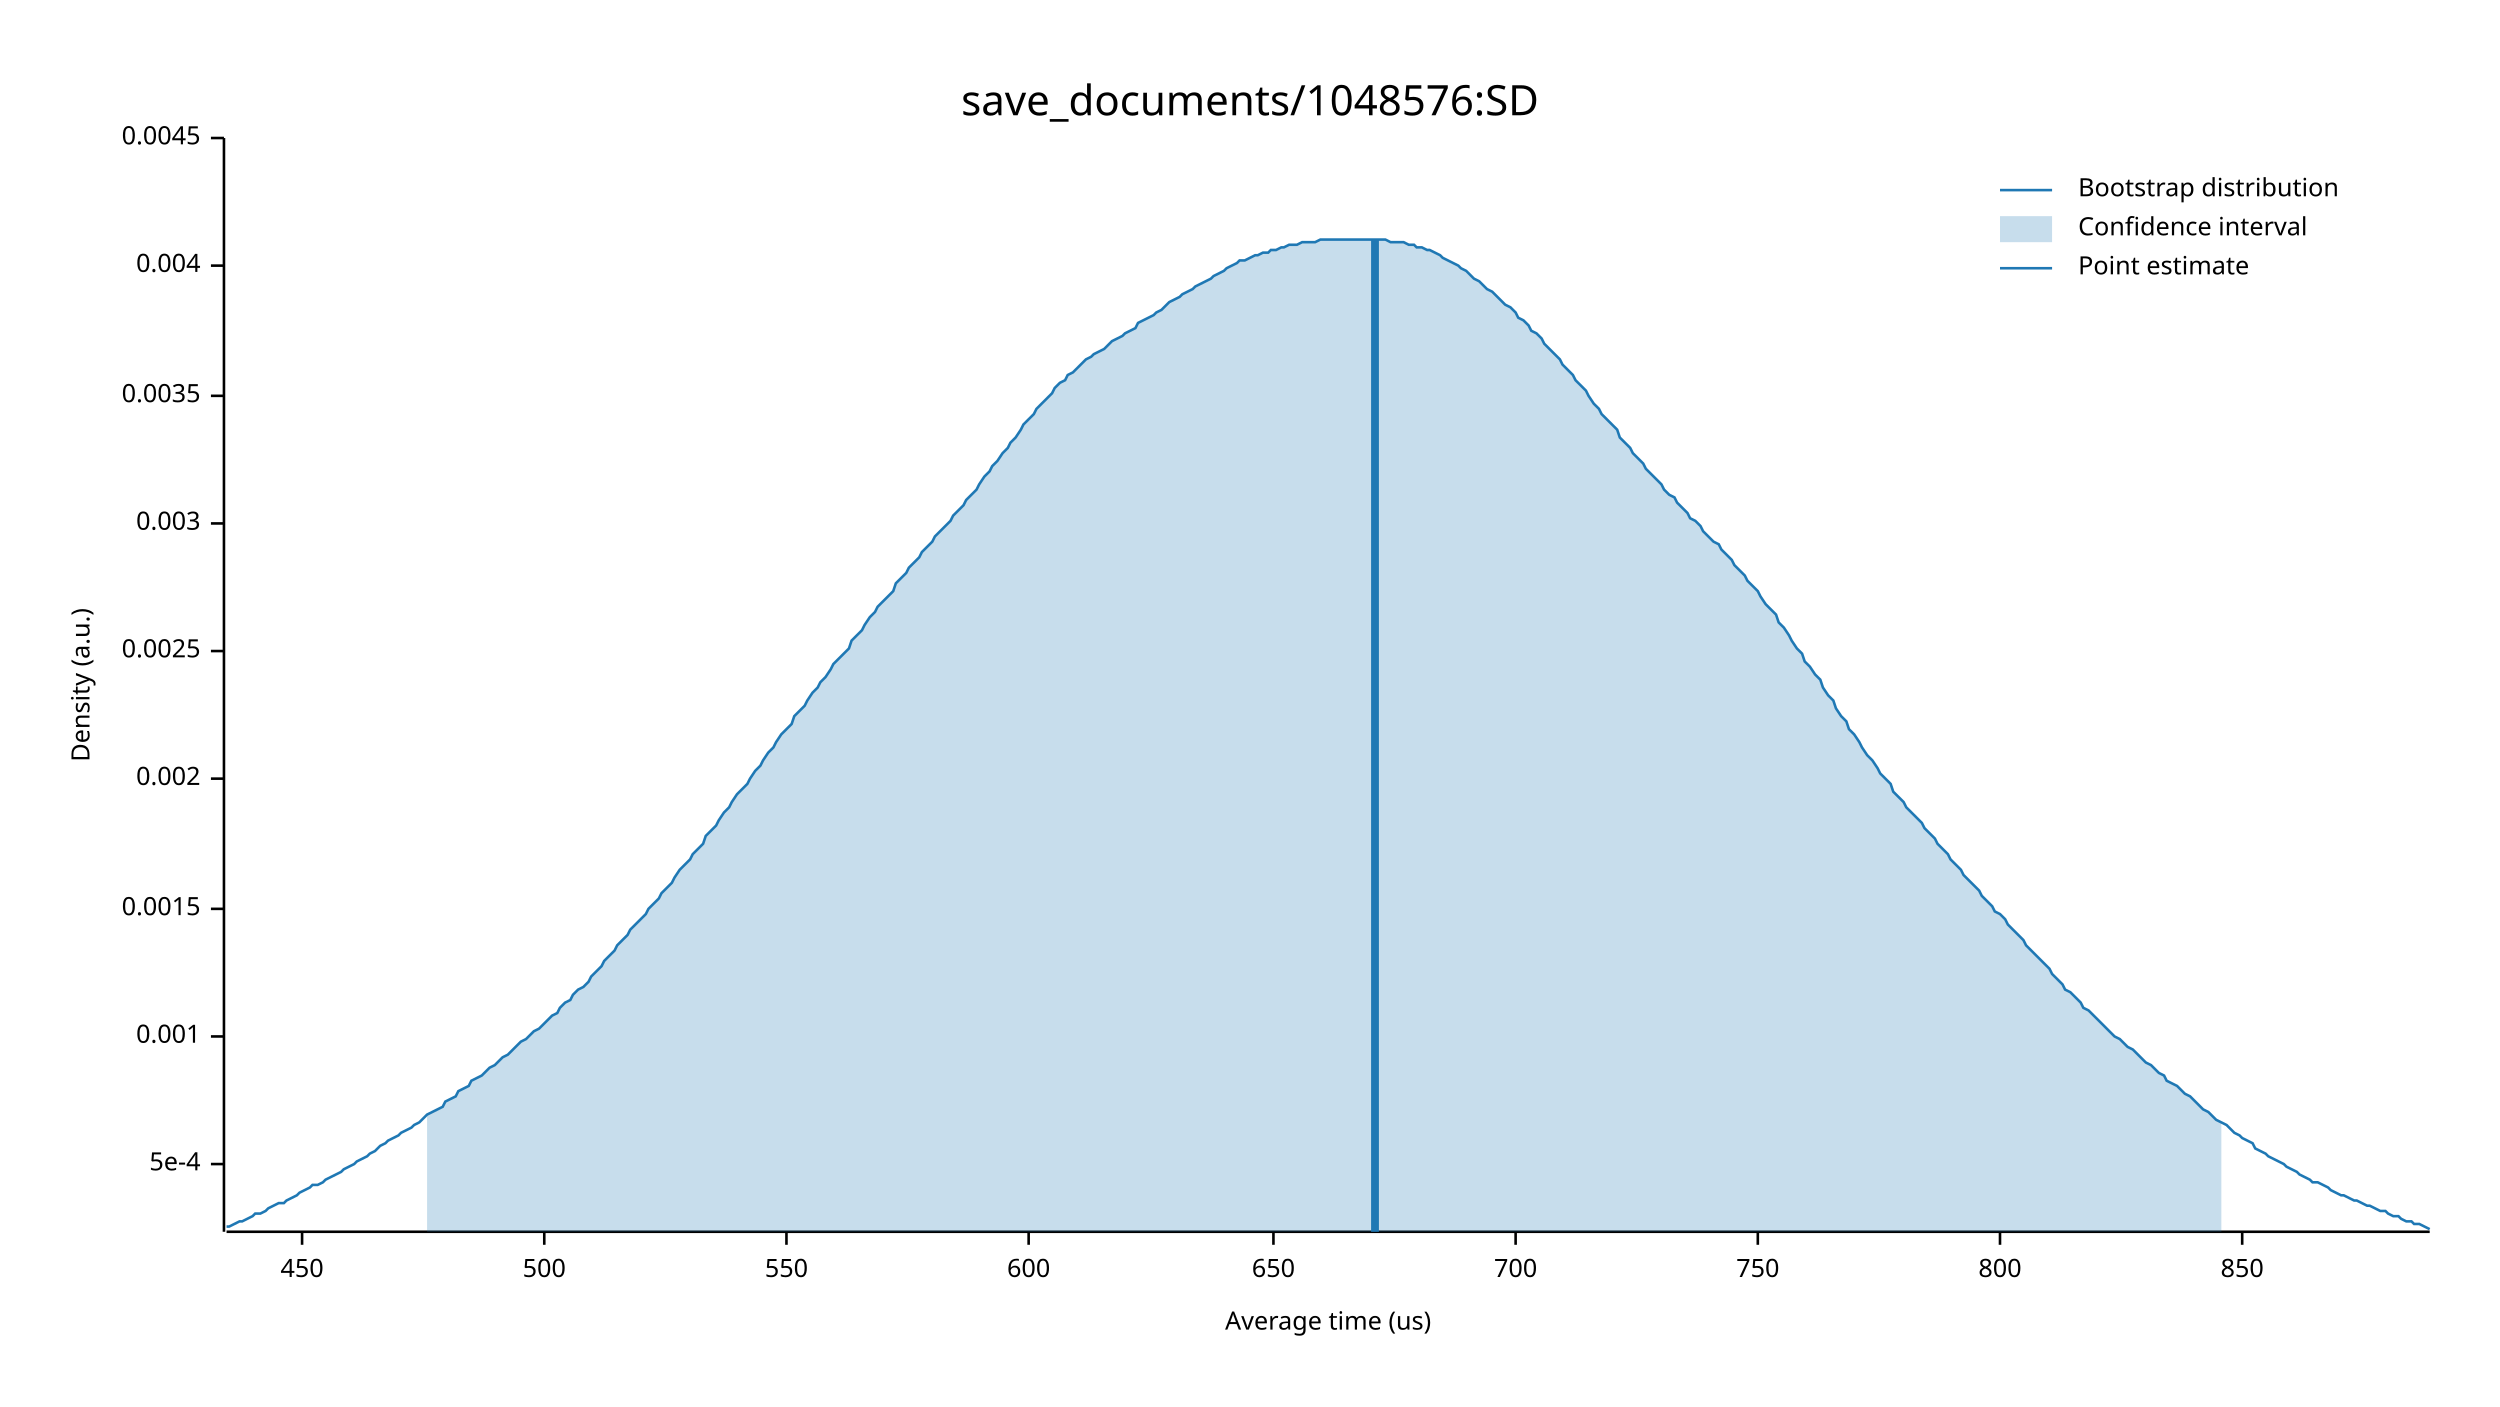
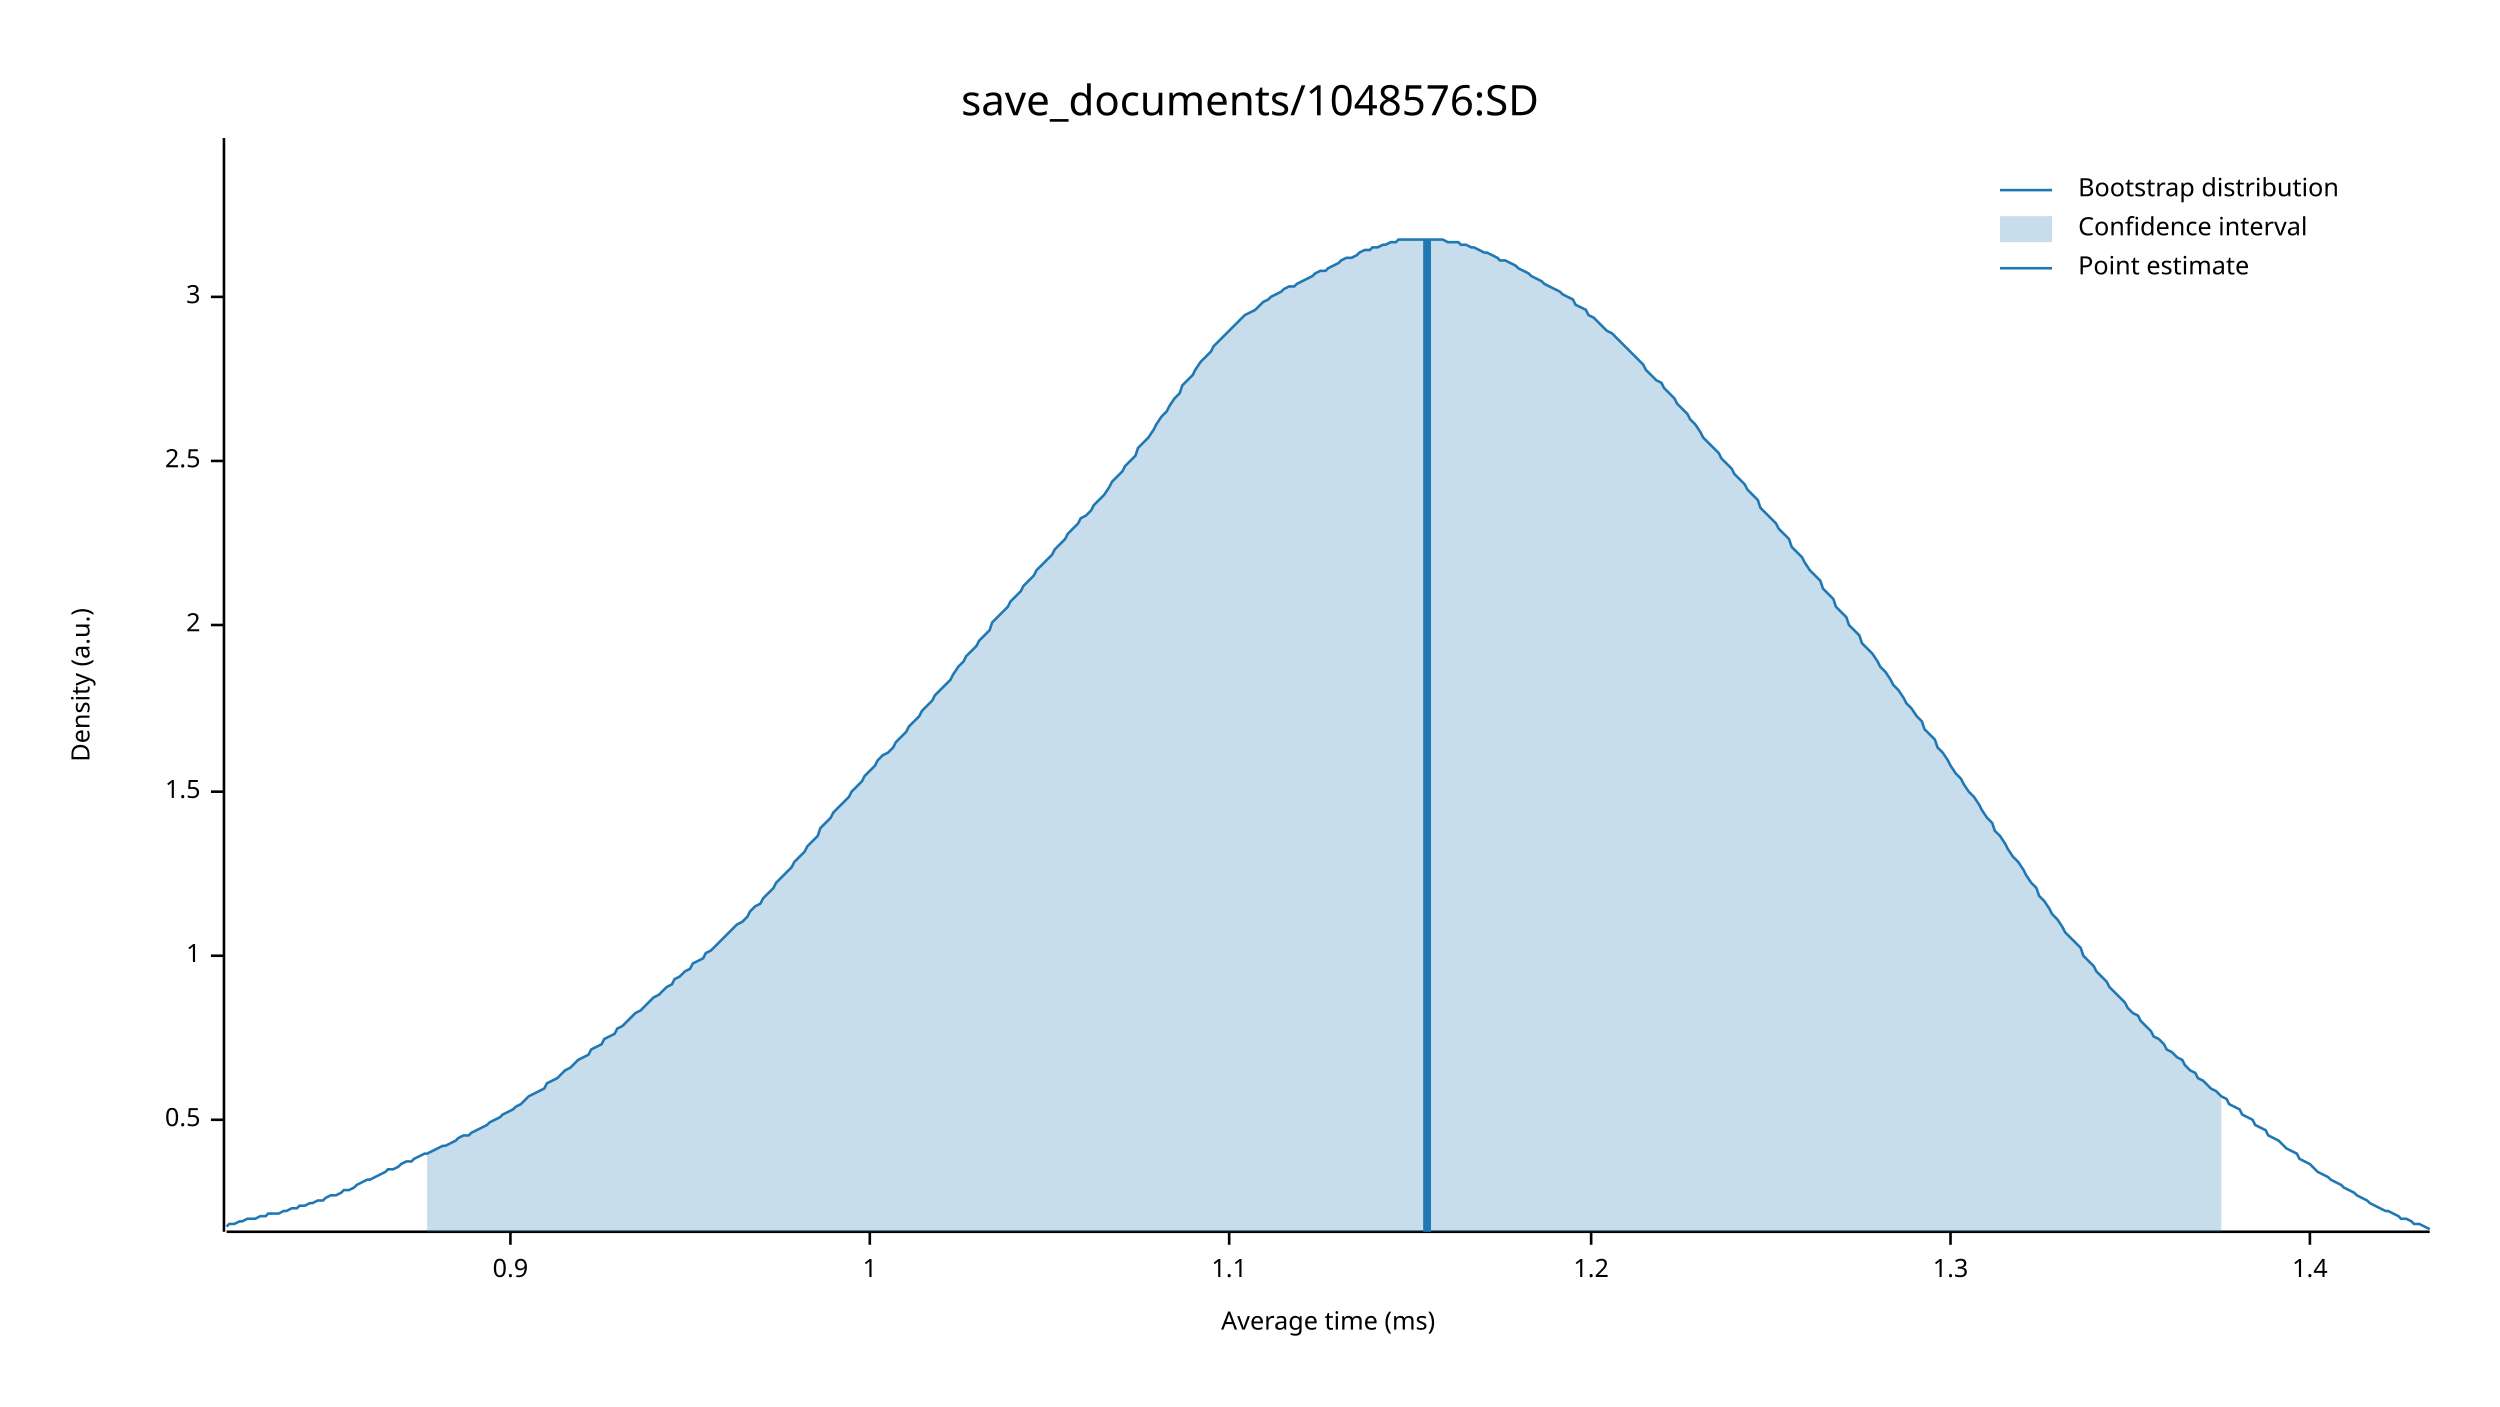
<svg xmlns="http://www.w3.org/2000/svg" width="960" height="540" viewBox="0 0 960 540">
  <text x="480" y="32" dy="0.76em" text-anchor="middle" font-family="sans-serif" font-size="16.129" opacity="1" fill="#000000">
save_documents/1048576:SD
</text>
  <text x="27" y="263" dy="0.76em" text-anchor="middle" font-family="sans-serif" font-size="9.677" opacity="1" fill="#000000" transform="rotate(270, 27, 263)">
Density (a.u.)
</text>
  <text x="510" y="513" dy="-0.5ex" text-anchor="middle" font-family="sans-serif" font-size="9.677" opacity="1" fill="#000000">
- Average time (us)
+ Average time (ms)
</text>
  <polyline fill="none" opacity="1" stroke="#000000" stroke-width="1" points="86,53 86,473 " />
-   <text x="77" y="447" dy="0.5ex" text-anchor="end" font-family="sans-serif" font-size="9.677" opacity="1" fill="#000000">
- 5e-4
+   <text x="77" y="430" dy="0.5ex" text-anchor="end" font-family="sans-serif" font-size="9.677" opacity="1" fill="#000000">
+ 0.5
</text>
-   <polyline fill="none" opacity="1" stroke="#000000" stroke-width="1" points="81,447 86,447 " />
-   <text x="77" y="398" dy="0.5ex" text-anchor="end" font-family="sans-serif" font-size="9.677" opacity="1" fill="#000000">
- 0.001
+   <polyline fill="none" opacity="1" stroke="#000000" stroke-width="1" points="81,430 86,430 " />
+   <text x="77" y="367" dy="0.5ex" text-anchor="end" font-family="sans-serif" font-size="9.677" opacity="1" fill="#000000">
+ 1
</text>
-   <polyline fill="none" opacity="1" stroke="#000000" stroke-width="1" points="81,398 86,398 " />
-   <text x="77" y="349" dy="0.5ex" text-anchor="end" font-family="sans-serif" font-size="9.677" opacity="1" fill="#000000">
- 0.0015
+   <polyline fill="none" opacity="1" stroke="#000000" stroke-width="1" points="81,367 86,367 " />
+   <text x="77" y="304" dy="0.5ex" text-anchor="end" font-family="sans-serif" font-size="9.677" opacity="1" fill="#000000">
+ 1.5
</text>
-   <polyline fill="none" opacity="1" stroke="#000000" stroke-width="1" points="81,349 86,349 " />
-   <text x="77" y="299" dy="0.5ex" text-anchor="end" font-family="sans-serif" font-size="9.677" opacity="1" fill="#000000">
- 0.002
+   <polyline fill="none" opacity="1" stroke="#000000" stroke-width="1" points="81,304 86,304 " />
+   <text x="77" y="240" dy="0.5ex" text-anchor="end" font-family="sans-serif" font-size="9.677" opacity="1" fill="#000000">
+ 2
</text>
-   <polyline fill="none" opacity="1" stroke="#000000" stroke-width="1" points="81,299 86,299 " />
-   <text x="77" y="250" dy="0.5ex" text-anchor="end" font-family="sans-serif" font-size="9.677" opacity="1" fill="#000000">
- 0.0025
+   <polyline fill="none" opacity="1" stroke="#000000" stroke-width="1" points="81,240 86,240 " />
+   <text x="77" y="177" dy="0.5ex" text-anchor="end" font-family="sans-serif" font-size="9.677" opacity="1" fill="#000000">
+ 2.5
</text>
-   <polyline fill="none" opacity="1" stroke="#000000" stroke-width="1" points="81,250 86,250 " />
-   <text x="77" y="201" dy="0.5ex" text-anchor="end" font-family="sans-serif" font-size="9.677" opacity="1" fill="#000000">
- 0.003
+   <polyline fill="none" opacity="1" stroke="#000000" stroke-width="1" points="81,177 86,177 " />
+   <text x="77" y="114" dy="0.5ex" text-anchor="end" font-family="sans-serif" font-size="9.677" opacity="1" fill="#000000">
+ 3
</text>
-   <polyline fill="none" opacity="1" stroke="#000000" stroke-width="1" points="81,201 86,201 " />
-   <text x="77" y="152" dy="0.5ex" text-anchor="end" font-family="sans-serif" font-size="9.677" opacity="1" fill="#000000">
- 0.0035
+   <polyline fill="none" opacity="1" stroke="#000000" stroke-width="1" points="81,114 86,114 " />
+   <polyline fill="none" opacity="1" stroke="#000000" stroke-width="1" points="87,473 933,473 " />
+   <text x="196" y="483" dy="0.76em" text-anchor="middle" font-family="sans-serif" font-size="9.677" opacity="1" fill="#000000">
+ 0.9
</text>
-   <polyline fill="none" opacity="1" stroke="#000000" stroke-width="1" points="81,152 86,152 " />
-   <text x="77" y="102" dy="0.5ex" text-anchor="end" font-family="sans-serif" font-size="9.677" opacity="1" fill="#000000">
- 0.004
+   <polyline fill="none" opacity="1" stroke="#000000" stroke-width="1" points="196,473 196,478 " />
+   <text x="334" y="483" dy="0.76em" text-anchor="middle" font-family="sans-serif" font-size="9.677" opacity="1" fill="#000000">
+ 1
</text>
-   <polyline fill="none" opacity="1" stroke="#000000" stroke-width="1" points="81,102 86,102 " />
-   <text x="77" y="53" dy="0.5ex" text-anchor="end" font-family="sans-serif" font-size="9.677" opacity="1" fill="#000000">
- 0.0045
+   <polyline fill="none" opacity="1" stroke="#000000" stroke-width="1" points="334,473 334,478 " />
+   <text x="472" y="483" dy="0.76em" text-anchor="middle" font-family="sans-serif" font-size="9.677" opacity="1" fill="#000000">
+ 1.1
</text>
-   <polyline fill="none" opacity="1" stroke="#000000" stroke-width="1" points="81,53 86,53 " />
-   <polyline fill="none" opacity="1" stroke="#000000" stroke-width="1" points="87,473 933,473 " />
-   <text x="116" y="483" dy="0.76em" text-anchor="middle" font-family="sans-serif" font-size="9.677" opacity="1" fill="#000000">
- 450
+   <polyline fill="none" opacity="1" stroke="#000000" stroke-width="1" points="472,473 472,478 " />
+   <text x="611" y="483" dy="0.76em" text-anchor="middle" font-family="sans-serif" font-size="9.677" opacity="1" fill="#000000">
+ 1.2
</text>
-   <polyline fill="none" opacity="1" stroke="#000000" stroke-width="1" points="116,473 116,478 " />
-   <text x="209" y="483" dy="0.76em" text-anchor="middle" font-family="sans-serif" font-size="9.677" opacity="1" fill="#000000">
- 500
+   <polyline fill="none" opacity="1" stroke="#000000" stroke-width="1" points="611,473 611,478 " />
+   <text x="749" y="483" dy="0.76em" text-anchor="middle" font-family="sans-serif" font-size="9.677" opacity="1" fill="#000000">
+ 1.3
</text>
-   <polyline fill="none" opacity="1" stroke="#000000" stroke-width="1" points="209,473 209,478 " />
-   <text x="302" y="483" dy="0.76em" text-anchor="middle" font-family="sans-serif" font-size="9.677" opacity="1" fill="#000000">
- 550
+   <polyline fill="none" opacity="1" stroke="#000000" stroke-width="1" points="749,473 749,478 " />
+   <text x="887" y="483" dy="0.76em" text-anchor="middle" font-family="sans-serif" font-size="9.677" opacity="1" fill="#000000">
+ 1.4
</text>
-   <polyline fill="none" opacity="1" stroke="#000000" stroke-width="1" points="302,473 302,478 " />
-   <text x="395" y="483" dy="0.76em" text-anchor="middle" font-family="sans-serif" font-size="9.677" opacity="1" fill="#000000">
- 600
- </text>
-   <polyline fill="none" opacity="1" stroke="#000000" stroke-width="1" points="395,473 395,478 " />
-   <text x="489" y="483" dy="0.76em" text-anchor="middle" font-family="sans-serif" font-size="9.677" opacity="1" fill="#000000">
- 650
- </text>
-   <polyline fill="none" opacity="1" stroke="#000000" stroke-width="1" points="489,473 489,478 " />
-   <text x="582" y="483" dy="0.76em" text-anchor="middle" font-family="sans-serif" font-size="9.677" opacity="1" fill="#000000">
- 700
- </text>
-   <polyline fill="none" opacity="1" stroke="#000000" stroke-width="1" points="582,473 582,478 " />
-   <text x="675" y="483" dy="0.76em" text-anchor="middle" font-family="sans-serif" font-size="9.677" opacity="1" fill="#000000">
- 750
- </text>
-   <polyline fill="none" opacity="1" stroke="#000000" stroke-width="1" points="675,473 675,478 " />
-   <text x="768" y="483" dy="0.76em" text-anchor="middle" font-family="sans-serif" font-size="9.677" opacity="1" fill="#000000">
- 800
- </text>
-   <polyline fill="none" opacity="1" stroke="#000000" stroke-width="1" points="768,473 768,478 " />
-   <text x="861" y="483" dy="0.76em" text-anchor="middle" font-family="sans-serif" font-size="9.677" opacity="1" fill="#000000">
- 850
- </text>
-   <polyline fill="none" opacity="1" stroke="#000000" stroke-width="1" points="861,473 861,478 " />
-   <polyline fill="none" opacity="1" stroke="#1F78B4" stroke-width="1" points="87,471 88,471 90,470 92,469 93,469 95,468 97,467 98,466 100,466 102,465 103,464 105,463 107,462 109,462 110,461 112,460 114,459 115,458 117,457 119,456 120,455 122,455 124,454 125,453 127,452 129,451 131,450 132,449 134,448 136,447 137,446 139,445 141,444 142,443 144,442 146,440 148,439 149,438 151,437 153,436 154,435 156,434 158,433 159,432 161,431 163,429 164,428 166,427 168,426 170,425 171,423 173,422 175,421 176,419 178,418 180,417 181,415 183,414 185,413 187,411 188,410 190,409 192,407 193,406 195,405 197,403 198,402 200,400 202,399 203,398 205,396 207,395 209,393 210,392 212,390 214,389 215,387 217,385 219,384 220,382 222,380 224,379 226,377 227,375 229,373 231,371 232,369 234,367 236,365 237,363 239,361 241,359 242,357 244,355 246,353 248,351 249,349 251,347 253,345 254,343 256,341 258,339 259,337 261,334 263,332 265,330 266,328 268,326 270,324 271,321 273,319 275,317 276,315 278,312 280,310 281,308 283,305 285,303 287,301 288,299 290,296 292,294 293,292 295,289 297,287 298,285 300,282 302,280 304,278 305,275 307,273 309,271 310,269 312,266 314,264 315,262 317,260 319,257 320,255 322,253 324,251 326,249 327,246 329,244 331,242 332,240 334,237 336,235 337,233 339,231 341,229 343,227 344,224 346,222 348,220 349,218 351,216 353,214 354,212 356,210 358,208 359,206 361,204 363,202 365,200 366,198 368,196 370,194 371,192 373,190 375,188 376,186 378,183 380,181 381,179 383,177 385,174 387,172 388,170 390,168 392,165 393,163 395,161 397,159 398,157 400,155 402,153 404,151 405,149 407,147 409,146 410,144 412,143 414,141 415,140 417,138 419,137 420,136 422,135 424,134 426,132 427,131 429,130 431,129 432,128 434,127 436,126 437,124 439,123 441,122 443,121 444,120 446,119 448,117 449,116 451,115 453,114 454,113 456,112 458,111 459,110 461,109 463,108 465,107 466,106 468,105 470,104 471,103 473,102 475,101 476,100 478,100 480,99 482,98 483,98 485,97 487,97 488,96 490,96 492,95 493,95 495,94 497,94 498,94 500,93 502,93 504,93 505,93 507,92 509,92 510,92 512,92 514,92 515,92 517,92 519,92 521,92 522,92 524,92 526,92 527,92 529,92 531,92 532,92 534,93 536,93 537,93 539,93 541,94 543,94 544,95 546,95 548,96 549,96 551,97 553,98 554,99 556,100 558,101 560,102 561,103 563,104 565,106 566,107 568,108 570,110 571,111 573,112 575,114 576,115 578,117 580,118 582,120 583,122 585,123 587,125 588,127 590,128 592,130 593,132 595,134 597,136 599,138 600,140 602,142 604,144 605,146 607,148 609,150 610,152 612,155 614,157 615,159 617,161 619,163 621,165 622,168 624,170 626,172 627,174 629,176 631,178 632,180 634,182 636,184 638,186 639,188 641,190 643,191 644,193 646,195 648,197 649,199 651,200 653,202 654,204 656,206 658,208 660,209 661,211 663,213 665,215 666,217 668,219 670,221 671,223 673,225 675,227 676,229 678,232 680,234 682,236 683,239 685,241 687,244 688,246 690,249 692,251 693,254 695,256 697,259 699,261 700,264 702,267 704,269 705,272 707,275 709,277 710,280 712,282 714,285 715,287 717,290 719,292 721,295 722,297 724,299 726,301 727,304 729,306 731,308 732,310 734,312 736,314 738,316 739,318 741,320 743,322 744,324 746,326 748,328 749,330 751,332 753,334 754,336 756,338 758,340 760,342 761,344 763,346 765,348 766,350 768,351 770,353 771,355 773,357 775,359 777,361 778,363 780,365 782,367 783,368 785,370 787,372 788,374 790,376 792,378 793,380 795,381 797,383 799,385 800,387 802,388 804,390 805,391 807,393 809,395 810,396 812,398 814,399 816,401 817,402 819,403 821,405 822,406 824,408 826,409 827,410 829,412 831,413 832,415 834,416 836,417 838,419 839,420 841,421 843,423 844,424 846,426 848,427 849,428 851,430 853,431 855,432 856,433 858,435 860,436 861,437 863,438 865,439 866,441 868,442 870,443 871,444 873,445 875,446 877,447 878,448 880,449 882,450 883,451 885,452 887,453 888,454 890,454 892,455 894,456 895,457 897,458 899,459 900,459 902,460 904,461 905,461 907,462 909,463 910,463 912,464 914,465 916,465 917,466 919,467 921,467 922,468 924,469 926,469 927,470 929,470 931,471 933,472 " />
-   <polygon opacity="0.25" fill="#1F78B4" points="164,428 166,427 168,426 170,425 171,423 173,422 175,421 176,419 178,418 180,417 181,415 183,414 185,413 187,411 188,410 190,409 192,407 193,406 195,405 197,403 198,402 200,400 202,399 203,398 205,396 207,395 209,393 210,392 212,390 214,389 215,387 217,385 219,384 220,382 222,380 224,379 226,377 227,375 229,373 231,371 232,369 234,367 236,365 237,363 239,361 241,359 242,357 244,355 246,353 248,351 249,349 251,347 253,345 254,343 256,341 258,339 259,337 261,334 263,332 265,330 266,328 268,326 270,324 271,321 273,319 275,317 276,315 278,312 280,310 281,308 283,305 285,303 287,301 288,299 290,296 292,294 293,292 295,289 297,287 298,285 300,282 302,280 304,278 305,275 307,273 309,271 310,269 312,266 314,264 315,262 317,260 319,257 320,255 322,253 324,251 326,249 327,246 329,244 331,242 332,240 334,237 336,235 337,233 339,231 341,229 343,227 344,224 346,222 348,220 349,218 351,216 353,214 354,212 356,210 358,208 359,206 361,204 363,202 365,200 366,198 368,196 370,194 371,192 373,190 375,188 376,186 378,183 380,181 381,179 383,177 385,174 387,172 388,170 390,168 392,165 393,163 395,161 397,159 398,157 400,155 402,153 404,151 405,149 407,147 409,146 410,144 412,143 414,141 415,140 417,138 419,137 420,136 422,135 424,134 426,132 427,131 429,130 431,129 432,128 434,127 436,126 437,124 439,123 441,122 443,121 444,120 446,119 448,117 449,116 451,115 453,114 454,113 456,112 458,111 459,110 461,109 463,108 465,107 466,106 468,105 470,104 471,103 473,102 475,101 476,100 478,100 480,99 482,98 483,98 485,97 487,97 488,96 490,96 492,95 493,95 495,94 497,94 498,94 500,93 502,93 504,93 505,93 507,92 509,92 510,92 512,92 514,92 515,92 517,92 519,92 521,92 522,92 524,92 526,92 527,92 529,92 531,92 532,92 534,93 536,93 537,93 539,93 541,94 543,94 544,95 546,95 548,96 549,96 551,97 553,98 554,99 556,100 558,101 560,102 561,103 563,104 565,106 566,107 568,108 570,110 571,111 573,112 575,114 576,115 578,117 580,118 582,120 583,122 585,123 587,125 588,127 590,128 592,130 593,132 595,134 597,136 599,138 600,140 602,142 604,144 605,146 607,148 609,150 610,152 612,155 614,157 615,159 617,161 619,163 621,165 622,168 624,170 626,172 627,174 629,176 631,178 632,180 634,182 636,184 638,186 639,188 641,190 643,191 644,193 646,195 648,197 649,199 651,200 653,202 654,204 656,206 658,208 660,209 661,211 663,213 665,215 666,217 668,219 670,221 671,223 673,225 675,227 676,229 678,232 680,234 682,236 683,239 685,241 687,244 688,246 690,249 692,251 693,254 695,256 697,259 699,261 700,264 702,267 704,269 705,272 707,275 709,277 710,280 712,282 714,285 715,287 717,290 719,292 721,295 722,297 724,299 726,301 727,304 729,306 731,308 732,310 734,312 736,314 738,316 739,318 741,320 743,322 744,324 746,326 748,328 749,330 751,332 753,334 754,336 756,338 758,340 760,342 761,344 763,346 765,348 766,350 768,351 770,353 771,355 773,357 775,359 777,361 778,363 780,365 782,367 783,368 785,370 787,372 788,374 790,376 792,378 793,380 795,381 797,383 799,385 800,387 802,388 804,390 805,391 807,393 809,395 810,396 812,398 814,399 816,401 817,402 819,403 821,405 822,406 824,408 826,409 827,410 829,412 831,413 832,415 834,416 836,417 838,419 839,420 841,421 843,423 844,424 846,426 848,427 849,428 851,430 853,431 853,473 164,473 " />
-   <polyline fill="none" opacity="1" stroke="#1F78B4" stroke-width="3" points="528,473 528,92 " />
+   <polyline fill="none" opacity="1" stroke="#000000" stroke-width="1" points="887,473 887,478 " />
+   <polyline fill="none" opacity="1" stroke="#1F78B4" stroke-width="1" points="87,471 88,470 90,470 92,469 93,469 95,468 97,468 98,468 100,467 102,467 103,466 105,466 107,466 109,465 110,465 112,464 114,464 115,463 117,463 119,462 120,462 122,461 124,461 125,460 127,459 129,459 131,458 132,457 134,457 136,456 137,455 139,454 141,453 142,453 144,452 146,451 148,450 149,449 151,449 153,448 154,447 156,446 158,446 159,445 161,444 163,443 164,443 166,442 168,441 170,440 171,440 173,439 175,438 176,437 178,436 180,436 181,435 183,434 185,433 187,432 188,431 190,430 192,429 193,428 195,427 197,426 198,425 200,424 202,422 203,421 205,420 207,419 209,418 210,416 212,415 214,414 215,413 217,411 219,410 220,409 222,407 224,406 226,405 227,403 229,402 231,401 232,399 234,398 236,397 237,395 239,394 241,392 242,391 244,389 246,388 248,386 249,385 251,383 253,382 254,381 256,379 258,378 259,376 261,375 263,373 265,372 266,370 268,369 270,368 271,366 273,365 275,363 276,362 278,360 280,358 281,357 283,355 285,354 287,352 288,350 290,348 292,347 293,345 295,343 297,341 298,339 300,337 302,335 304,333 305,331 307,329 309,327 310,325 312,323 314,321 315,318 317,316 319,314 320,312 322,310 324,308 326,306 327,304 329,302 331,300 332,298 334,296 336,294 337,292 339,290 341,289 343,287 344,285 346,283 348,281 349,279 351,277 353,275 354,273 356,271 358,269 359,267 361,265 363,263 365,261 366,259 368,256 370,254 371,252 373,250 375,248 376,246 378,244 380,242 381,239 383,237 385,235 387,233 388,231 390,229 392,227 393,225 395,223 397,221 398,219 400,217 402,215 404,213 405,211 407,209 409,207 410,205 412,203 414,201 415,199 417,198 419,196 420,194 422,192 424,190 426,187 427,185 429,183 431,181 432,179 434,177 436,175 437,172 439,170 441,168 443,165 444,163 446,160 448,158 449,156 451,153 453,151 454,148 456,146 458,144 459,142 461,139 463,137 465,135 466,133 468,131 470,129 471,128 473,126 475,124 476,123 478,121 480,120 482,119 483,118 485,116 487,115 488,114 490,113 492,112 493,111 495,110 497,110 498,109 500,108 502,107 504,106 505,105 507,104 509,104 510,103 512,102 514,101 515,100 517,99 519,99 521,98 522,97 524,96 526,96 527,95 529,95 531,94 532,94 534,93 536,93 537,92 539,92 541,92 543,92 544,92 546,92 548,92 549,92 551,92 553,92 554,92 556,93 558,93 560,93 561,94 563,94 565,95 566,95 568,96 570,97 571,97 573,98 575,99 576,100 578,100 580,101 582,102 583,103 585,104 587,105 588,106 590,107 592,108 593,109 595,110 597,111 599,112 600,113 602,114 604,115 605,117 607,118 609,119 610,121 612,122 614,124 615,125 617,127 619,128 621,130 622,131 624,133 626,135 627,136 629,138 631,140 632,142 634,144 636,146 638,147 639,149 641,151 643,153 644,155 646,157 648,159 649,161 651,163 653,166 654,168 656,170 658,172 660,174 661,176 663,178 665,180 666,182 668,184 670,186 671,188 673,190 675,192 676,195 678,197 680,199 682,201 683,203 685,205 687,207 688,210 690,212 692,214 693,216 695,219 697,221 699,223 700,226 702,228 704,230 705,233 707,235 709,237 710,240 712,242 714,244 715,247 717,249 719,251 721,254 722,256 724,258 726,261 727,263 729,265 731,268 732,270 734,272 736,275 738,277 739,280 741,282 743,284 744,287 746,289 748,292 749,294 751,297 753,299 754,301 756,304 758,306 760,309 761,311 763,314 765,316 766,319 768,321 770,324 771,326 773,329 775,331 777,334 778,336 780,339 782,341 783,344 785,346 787,349 788,351 790,353 792,356 793,358 795,360 797,362 799,364 800,367 802,369 804,371 805,373 807,375 809,377 810,379 812,381 814,383 816,385 817,387 819,389 821,390 822,392 824,394 826,396 827,398 829,399 831,401 832,403 834,404 836,406 838,407 839,409 841,411 843,412 844,414 846,415 848,417 849,418 851,419 853,421 855,422 856,424 858,425 860,426 861,428 863,429 865,430 866,432 868,433 870,434 871,436 873,437 875,438 877,440 878,441 880,442 882,443 883,445 885,446 887,447 888,448 890,450 892,451 894,452 895,453 897,454 899,455 900,456 902,457 904,458 905,459 907,460 909,461 910,462 912,463 914,464 916,465 917,465 919,466 921,467 922,468 924,468 926,469 927,470 929,470 931,471 933,472 " />
+   <polygon opacity="0.25" fill="#1F78B4" points="164,443 166,442 168,441 170,440 171,440 173,439 175,438 176,437 178,436 180,436 181,435 183,434 185,433 187,432 188,431 190,430 192,429 193,428 195,427 197,426 198,425 200,424 202,422 203,421 205,420 207,419 209,418 210,416 212,415 214,414 215,413 217,411 219,410 220,409 222,407 224,406 226,405 227,403 229,402 231,401 232,399 234,398 236,397 237,395 239,394 241,392 242,391 244,389 246,388 248,386 249,385 251,383 253,382 254,381 256,379 258,378 259,376 261,375 263,373 265,372 266,370 268,369 270,368 271,366 273,365 275,363 276,362 278,360 280,358 281,357 283,355 285,354 287,352 288,350 290,348 292,347 293,345 295,343 297,341 298,339 300,337 302,335 304,333 305,331 307,329 309,327 310,325 312,323 314,321 315,318 317,316 319,314 320,312 322,310 324,308 326,306 327,304 329,302 331,300 332,298 334,296 336,294 337,292 339,290 341,289 343,287 344,285 346,283 348,281 349,279 351,277 353,275 354,273 356,271 358,269 359,267 361,265 363,263 365,261 366,259 368,256 370,254 371,252 373,250 375,248 376,246 378,244 380,242 381,239 383,237 385,235 387,233 388,231 390,229 392,227 393,225 395,223 397,221 398,219 400,217 402,215 404,213 405,211 407,209 409,207 410,205 412,203 414,201 415,199 417,198 419,196 420,194 422,192 424,190 426,187 427,185 429,183 431,181 432,179 434,177 436,175 437,172 439,170 441,168 443,165 444,163 446,160 448,158 449,156 451,153 453,151 454,148 456,146 458,144 459,142 461,139 463,137 465,135 466,133 468,131 470,129 471,128 473,126 475,124 476,123 478,121 480,120 482,119 483,118 485,116 487,115 488,114 490,113 492,112 493,111 495,110 497,110 498,109 500,108 502,107 504,106 505,105 507,104 509,104 510,103 512,102 514,101 515,100 517,99 519,99 521,98 522,97 524,96 526,96 527,95 529,95 531,94 532,94 534,93 536,93 537,92 539,92 541,92 543,92 544,92 546,92 548,92 549,92 551,92 553,92 554,92 556,93 558,93 560,93 561,94 563,94 565,95 566,95 568,96 570,97 571,97 573,98 575,99 576,100 578,100 580,101 582,102 583,103 585,104 587,105 588,106 590,107 592,108 593,109 595,110 597,111 599,112 600,113 602,114 604,115 605,117 607,118 609,119 610,121 612,122 614,124 615,125 617,127 619,128 621,130 622,131 624,133 626,135 627,136 629,138 631,140 632,142 634,144 636,146 638,147 639,149 641,151 643,153 644,155 646,157 648,159 649,161 651,163 653,166 654,168 656,170 658,172 660,174 661,176 663,178 665,180 666,182 668,184 670,186 671,188 673,190 675,192 676,195 678,197 680,199 682,201 683,203 685,205 687,207 688,210 690,212 692,214 693,216 695,219 697,221 699,223 700,226 702,228 704,230 705,233 707,235 709,237 710,240 712,242 714,244 715,247 717,249 719,251 721,254 722,256 724,258 726,261 727,263 729,265 731,268 732,270 734,272 736,275 738,277 739,280 741,282 743,284 744,287 746,289 748,292 749,294 751,297 753,299 754,301 756,304 758,306 760,309 761,311 763,314 765,316 766,319 768,321 770,324 771,326 773,329 775,331 777,334 778,336 780,339 782,341 783,344 785,346 787,349 788,351 790,353 792,356 793,358 795,360 797,362 799,364 800,367 802,369 804,371 805,373 807,375 809,377 810,379 812,381 814,383 816,385 817,387 819,389 821,390 822,392 824,394 826,396 827,398 829,399 831,401 832,403 834,404 836,406 838,407 839,409 841,411 843,412 844,414 846,415 848,417 849,418 851,419 853,421 853,473 164,473 " />
+   <polyline fill="none" opacity="1" stroke="#1F78B4" stroke-width="3" points="548,473 548,92 " />
  <text x="798" y="68" dy="0.76em" text-anchor="start" font-family="sans-serif" font-size="9.677" opacity="1" fill="#000000">
Bootstrap distribution
</text>
  <text x="798" y="83" dy="0.76em" text-anchor="start" font-family="sans-serif" font-size="9.677" opacity="1" fill="#000000">
Confidence interval
</text>
  <text x="798" y="98" dy="0.76em" text-anchor="start" font-family="sans-serif" font-size="9.677" opacity="1" fill="#000000">
Point estimate
</text>
  <polyline fill="none" opacity="1" stroke="#1F78B4" stroke-width="1" points="768,73 788,73 " />
  <rect x="768" y="83" width="20" height="10" opacity="0.25" fill="#1F78B4" stroke="none" />
  <polyline fill="none" opacity="1" stroke="#1F78B4" stroke-width="1" points="768,103 788,103 " />
</svg>
